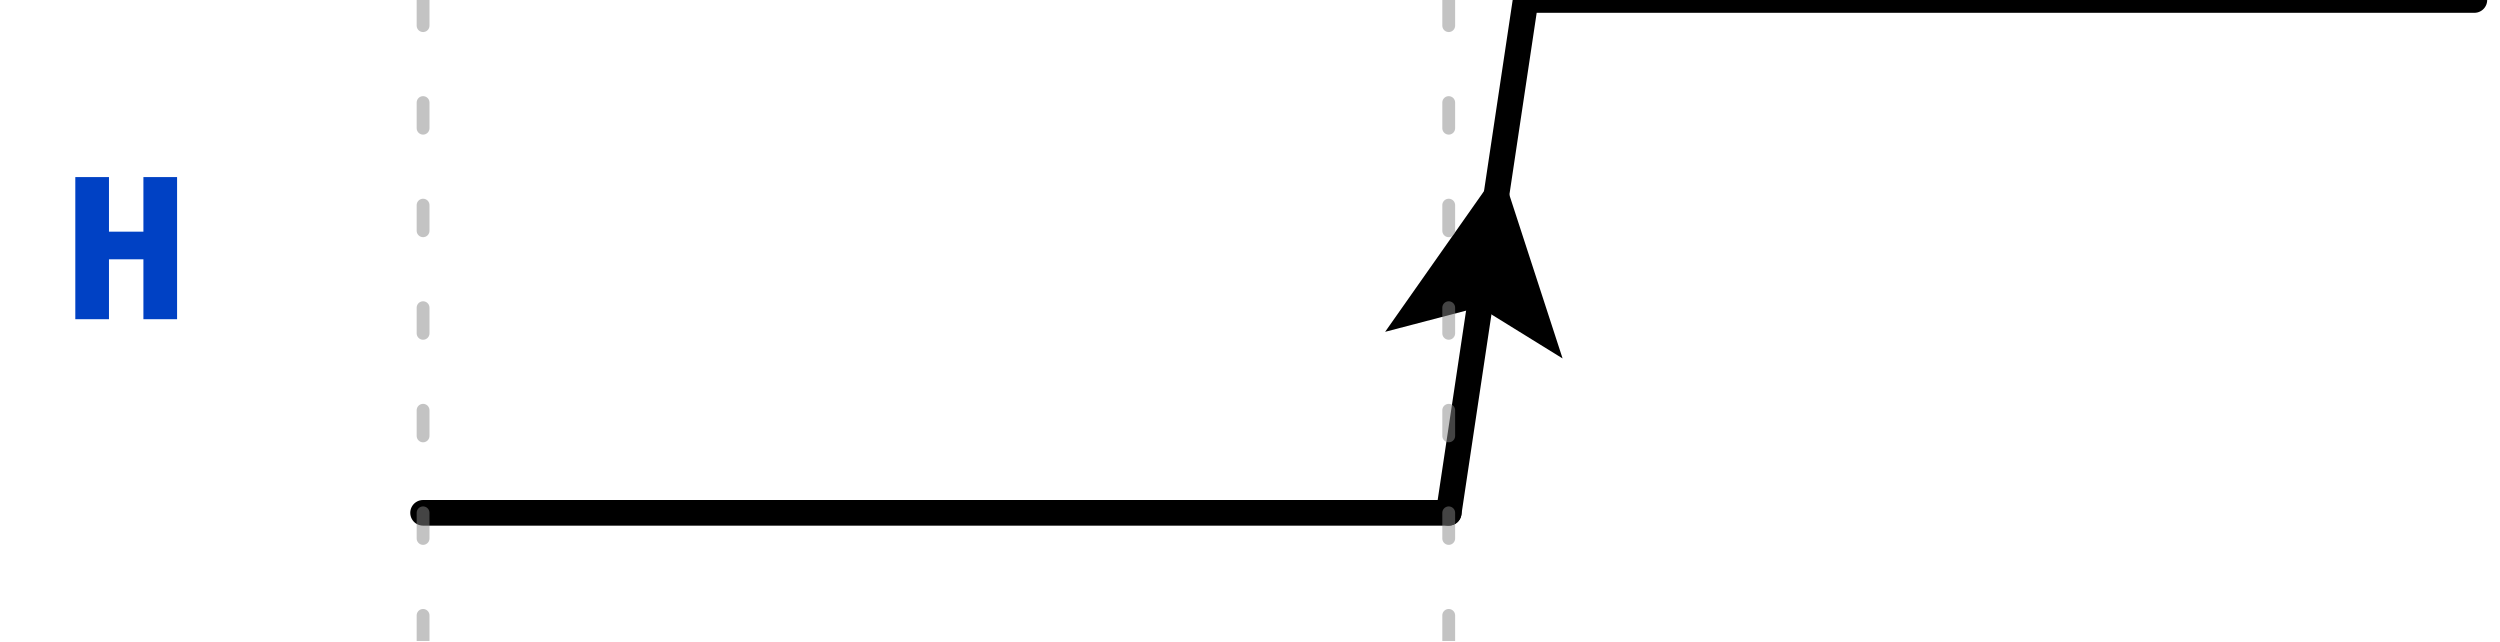
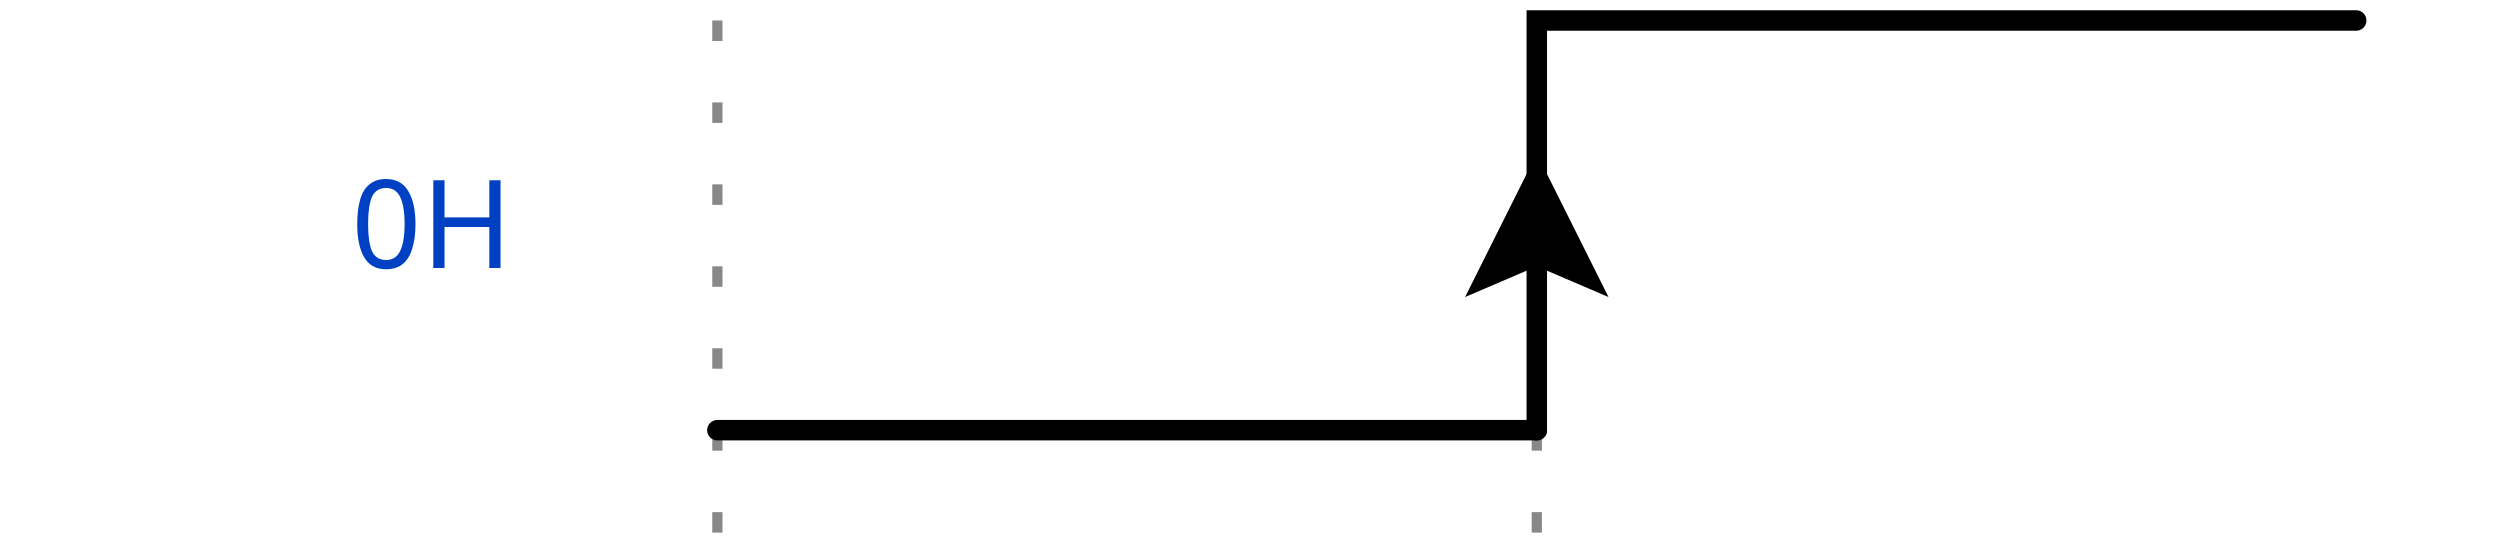
- <svg xmlns="http://www.w3.org/2000/svg" xmlns:xlink="http://www.w3.org/1999/xlink" width="97.5pt" height="25pt" viewBox="0 0 97.5 25" version="1.1">
+ <svg xmlns="http://www.w3.org/2000/svg" width="113" height="25" viewBox="-1 -1 114 27">
+   <style>
+ :root {padding-top: 0.000px;padding-bottom: 0.000px;}
+ .title {fill: rgba(0, 65, 196, 255);font-weight: 500;font-size: 0.500em;font-family: Fira Mono;text-align: right;text-anchor: end;dominant-baseline: middle;alignment-baseline: central;}
+ .text {fill: rgba(0, 0, 0, 255);font-size: 0.900em;font-style: normal;font-variant: normal;font-weight: 500;font-stretch: normal;text-align: center;font-family: Fira Mono;}
+ .attr {fill: rgba(0, 0, 0, 255);font-size: 9.000px;font-style: normal;font-variant: normal;font-weight: 200;font-stretch: normal;text-align: center;font-family: Fira Mono;text-anchor: middle;dominant-baseline: middle;alignment-baseline: central;}
+ .path {fill: none;stroke: rgba(0, 0, 0, 255);stroke-width: 1;stroke-linecap: round;stroke-linejoin: miter;stroke-miterlimit: 4;stroke-dasharray: none;}
+ .stripe {fill: none;stroke: rgba(0, 0, 0, 255);stroke-width: 0.5;stroke-linecap: round;stroke-linejoin: miter;stroke-miterlimit: 4;stroke-dasharray: none;}
+ .data {fill: rgba(0, 0, 0, 255);font-size: 0.400em;font-style: normal;font-variant: normal;font-weight: 500;font-stretch: normal;text-align: center;font-family: Fira Mono;text-anchor: middle;dominant-baseline: middle;alignment-baseline: central;}
+ .hatch {fill: url(#diagonalHatch);}
+ .s2-polygon {fill: rgba(0, 0, 0, 0);stroke: none;}
+ .s3-polygon {fill: rgba(255, 255, 176, 255);stroke: none;}
+ .s4-polygon {fill: rgba(255, 224, 185, 255);stroke: none;}
+ .s5-polygon {fill: rgba(185, 224, 255, 255);stroke: none;}
+ .s6-polygon {fill: rgba(0, 53, 75, 200);stroke: none;}
+ .s7-polygon {fill: rgba(101, 187, 169, 200);stroke: none;}
+ .s8-polygon {fill: rgba(221, 65, 54, 200);stroke: none;}
+ .s9-polygon {fill: rgba(237, 165, 34, 200);stroke: none;}
+ .tick {stroke: rgba(136, 136, 136, 128);stroke-width: 0.5;stroke-dasharray: 1, 3;}
+ .big_gap {stroke: rgba(136, 136, 136, 255);stroke-width: 0.5;stroke-dasharray: none;}
+ .border {stroke-width: 1.25;stroke: rgba(0, 0, 0, 255);}
+ .hide {fill: rgba(255, 255, 255, 255);stroke: rgba(255, 255, 255, 255);stroke-width: 2;}
+ .edge {fill: none;stroke: rgba(0, 0, 255, 255);stroke-width: 1;}
+ .edge-arrow {fill: rgba(0, 0, 255, 255);stroke: none;overflow: visible;}
+ .edge-text {font-family: Fira Mono;font-size: 0.625em;fill: rgba(0, 0, 0, 255);filter: #solid;transform: translate(0, 2.5px);text-anchor: middle;}
+ .edge-background {fill: rgba(255, 255, 255, 255);stroke: rgba(255, 255, 255, 255);stroke-width: 2;}
+ .arrow {fill: rgba(0, 0, 0, 255);stroke: none;}
+ .h1 {fill: rgba(0, 0, 0, 255);font-size: 12.000px;font-weight: bold;font-family: Fira Mono;text-align: left;dominant-baseline: middle;}
+ .h2 {fill: rgba(0, 0, 0, 255);font-size: 10.000px;font-weight: bold;font-family: Fira Mono;text-align: left;dominant-baseline: middle;}
+ .h3 {fill: rgba(0, 0, 0, 255);font-size: 8.000px;font-weight: bold;font-family: Fira Mono;text-align: left;dominant-baseline: middle;}
+ .h4 {fill: rgba(0, 0, 0, 255);font-size: 6.000px;font-weight: bold;font-family: Fira Mono;text-align: left;dominant-baseline: middle;}
+ .h5 {fill: rgba(0, 0, 0, 255);font-size: 5.000px;font-weight: bold;font-family: Fira Mono;text-align: left;dominant-baseline: middle;}
+ .h6 {fill: rgba(0, 0, 0, 255);font-size: 4.000px;font-weight: bold;font-family: Fira Mono;text-align: left;dominant-baseline: middle;}
+ .reg-data {fill: rgba(0, 0, 0, 255);font-size: 0.800em;font-style: normal;font-variant: normal;font-weight: 500;font-stretch: normal;text-align: center;font-family: Fira Mono;text-anchor: middle;dominant-baseline: middle;alignment-baseline: central;}
+ .reg-pos {fill: rgba(0, 0, 0, 255);font-size: 0.600em;font-style: normal;font-variant: normal;font-weight: 500;font-stretch: normal;text-align: center;font-family: Fira Mono;text-anchor: middle;dominant-baseline: middle;alignment-baseline: central;}</style>
  <defs>
-     <g>
-       <symbol overflow="visible" id="glyph0-0">
-         <path style="stroke:none;" d="M 0.719 -8.398 L 0.719 2.801 L 4.078 2.801 L 4.078 -8.398 Z M 3.648 2.383 L 1.16 2.383 L 1.16 -7.984 L 3.648 -7.984 Z M 2.457 -1.383 L 2.457 -1.742 C 2.992 -1.824 3.215 -2.129 3.215 -2.688 C 3.215 -3.168 3.016 -3.609 2.328 -3.609 C 2.016 -3.609 1.586 -3.512 1.586 -3.297 C 1.586 -3.191 1.656 -3.113 1.777 -3.113 C 1.809 -3.113 1.84 -3.121 1.879 -3.137 C 2.016 -3.199 2.129 -3.223 2.297 -3.223 C 2.695 -3.223 2.785 -2.984 2.785 -2.672 C 2.785 -2.246 2.633 -2.09 2.055 -2.055 L 2.055 -1.383 C 2.055 -1.266 2.152 -1.191 2.258 -1.191 C 2.352 -1.191 2.457 -1.266 2.457 -1.383 Z M 1.977 -0.68 C 1.977 -0.512 2.098 -0.383 2.258 -0.383 C 2.414 -0.383 2.535 -0.512 2.535 -0.68 C 2.535 -0.84 2.414 -0.961 2.258 -0.961 C 2.098 -0.961 1.977 -0.84 1.977 -0.68 Z M 1.977 -0.68 " />
-       </symbol>
-       <symbol overflow="visible" id="glyph0-1">
-         <path style="stroke:none;" d="M 3.07 0 L 4.383 0 L 4.383 -5.543 L 3.07 -5.543 L 3.07 -3.414 L 1.727 -3.414 L 1.727 -5.543 L 0.414 -5.543 L 0.414 0 L 1.727 0 L 1.727 -2.336 L 3.07 -2.336 Z M 3.07 0 " />
-       </symbol>
+     <pattern id="diagonalHatch" width="5" height="5" patternTransform="rotate(45 0 0)" patternUnits="userSpaceOnUse">
+       <line x1="0" y1="0" x2="0" y2="5" style="stroke:black; stroke-width:1" />
+     </pattern>
+     <marker id="arrow" viewBox="0 0 10 10" refX="10" refY="5" markerWidth="7" markerHeight="7" markerUnits="userSpaceOnUse" orient="auto-start-reverse" style="fill:#00F;">
+       <path d="M 0 0 L 10 5 L 0 10 z" />
+     </marker>
+     <filter x="0" y="0" width="1" height="1" id="solid">
+       <feFlood flood-color="white" />
+       <feComposite in="SourceGraphic" />
+     </filter>
+   </defs>
+   <g id="a">
+     <g id="ticks_1" transform="translate(30, 0)">
+       <path d="M0,0 L0,25" class="tick" style="fill: none;" />
+       <path d="M40,0 L40,25" class="tick" style="fill: none;" />
    </g>
-     <clipPath id="clip2">
-       <rect x="0" y="0" width="98" height="25" />
-     </clipPath>
-     <g id="surface6" clip-path="url(#clip2)">
-       <g style="fill:rgb(0%,25.49%,76.863%);fill-opacity:1;">
-         <use xlink:href="#glyph0-1" x="2.523" y="12.449" />
+     <g id="0H" transform="translate(30, 0)">
+       <text x="-10" y="10" class="title" style="stroke: none;">0H</text>
+       <g data-symbol="0" transform="translate(0, 0)" class="">
+         <path d="M0,20 L0,20 L0,20 L40,20" class="path" style="fill: none;" />
      </g>
-       <path style="fill:none;stroke-width:1;stroke-linecap:round;stroke-linejoin:miter;stroke:rgb(0%,0%,0%);stroke-opacity:1;stroke-miterlimit:10;" d="M 0 20 L 40 20 " transform="matrix(1,0,0,1,16.5,0)" />
-       <path style="fill:none;stroke-width:1;stroke-linecap:round;stroke-linejoin:miter;stroke:rgb(0%,0%,0%);stroke-opacity:1;stroke-miterlimit:10;" d="M 0 20 L 3 0 L 40 0 " transform="matrix(1,0,0,1,56.5,0)" />
-       <path style=" stroke:none;fill-rule:nonzero;fill:rgb(0%,0%,0%);fill-opacity:1;" d="M 60.941 13.98 L 58.52 6.539 L 54.02 12.941 L 57.703 11.977 L 60.941 13.98 " />
+       <g data-symbol="H" transform="translate(40, 0)" class="">
+         <path d="M0,20 L0,0 L40,0" class="path" style="fill: none;" />
+         <path d="M-3.5 -3.5 L0 3.5 L3.5 -3.5 L0 -2 L-3.5 -3.5" transform="translate(0, 10) rotate(-180, 0, 0)" class="arrow" style="" />
+       </g>
    </g>
-     <clipPath id="clip3">
-       <rect x="0" y="0" width="98" height="25" />
-     </clipPath>
-     <g id="surface9" clip-path="url(#clip3)">
-       <path style="fill:none;stroke-width:0.5;stroke-linecap:round;stroke-linejoin:miter;stroke:rgb(53.333%,53.333%,53.333%);stroke-opacity:0.502;stroke-dasharray:1,3;stroke-miterlimit:10;" d="M 0 0 L 0 25 " transform="matrix(1,0,0,1,16.5,0)" />
-       <path style="fill:none;stroke-width:0.5;stroke-linecap:round;stroke-linejoin:miter;stroke:rgb(53.333%,53.333%,53.333%);stroke-opacity:0.502;stroke-dasharray:1,3;stroke-miterlimit:10;" d="M 40 0 L 40 25 " transform="matrix(1,0,0,1,16.5,0)" />
-     </g>
-     <clipPath id="clip1">
-       <rect x="0" y="0" width="98" height="25" />
-     </clipPath>
-     <g id="surface11" clip-path="url(#clip1)">
-       <use xlink:href="#surface6" />
-       <use xlink:href="#surface9" />
-     </g>
-   </defs>
-   <g id="surface1">
-     <use xlink:href="#surface11" />
  </g>
</svg>
